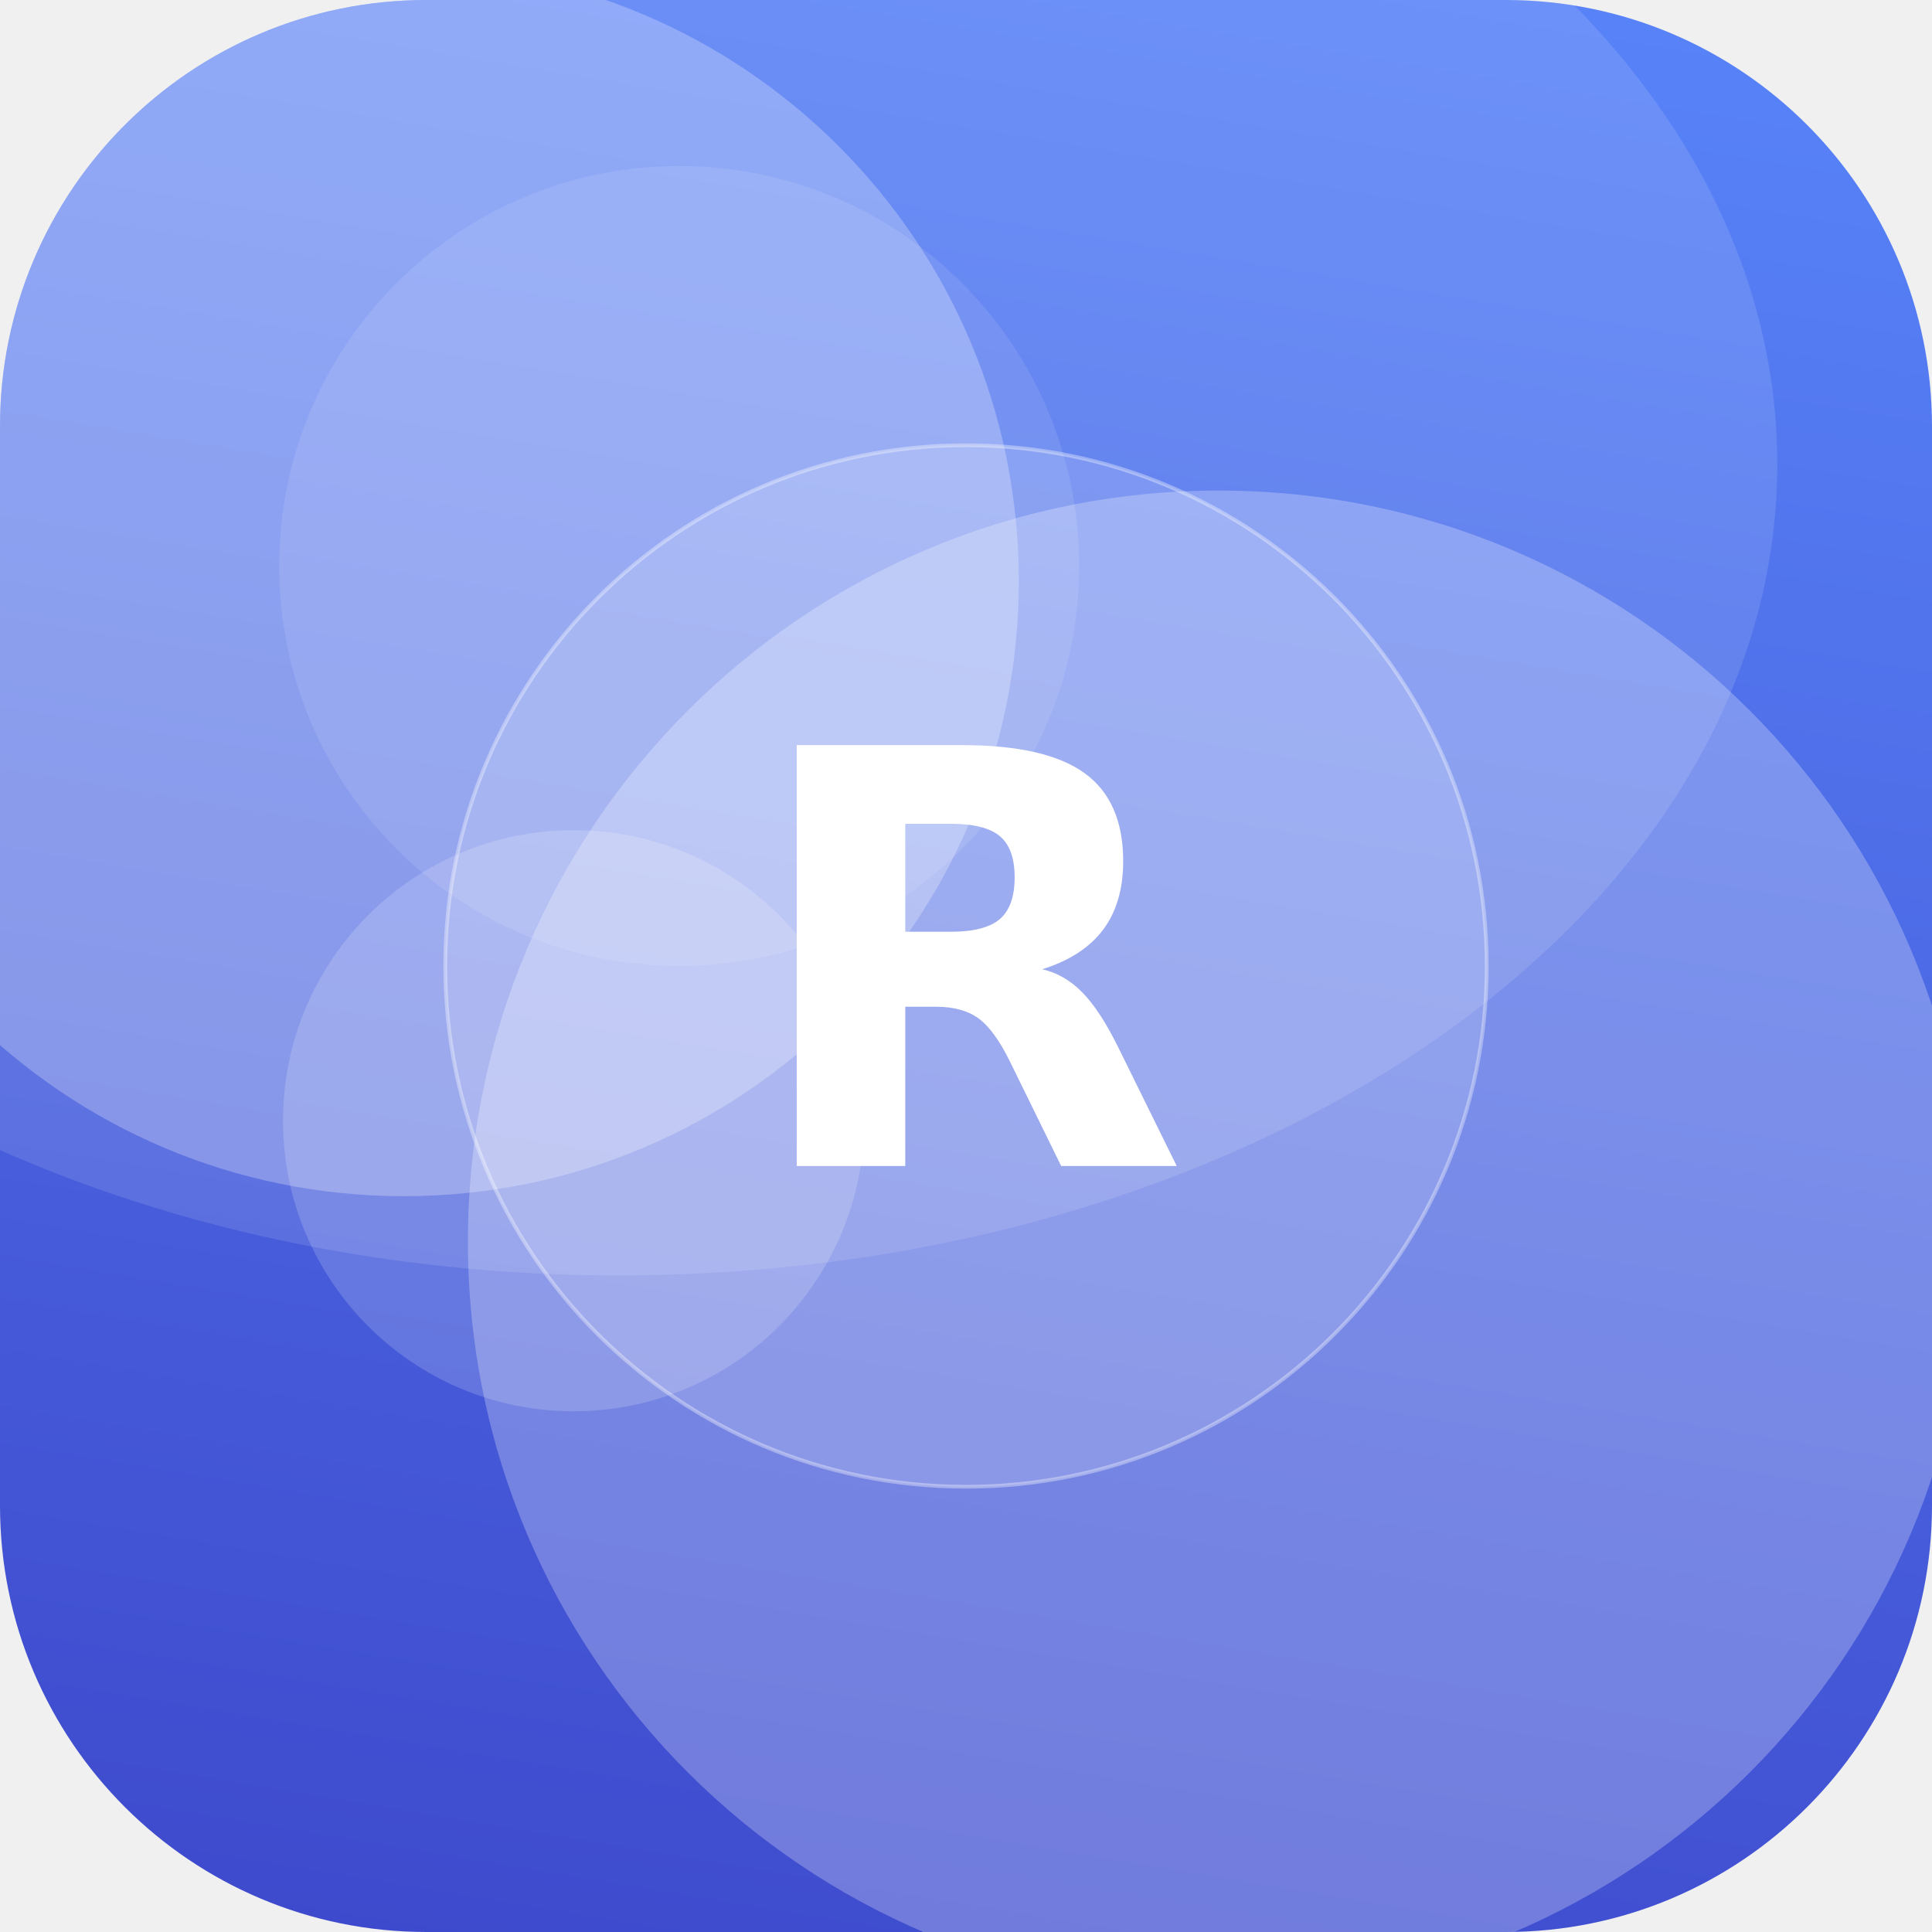
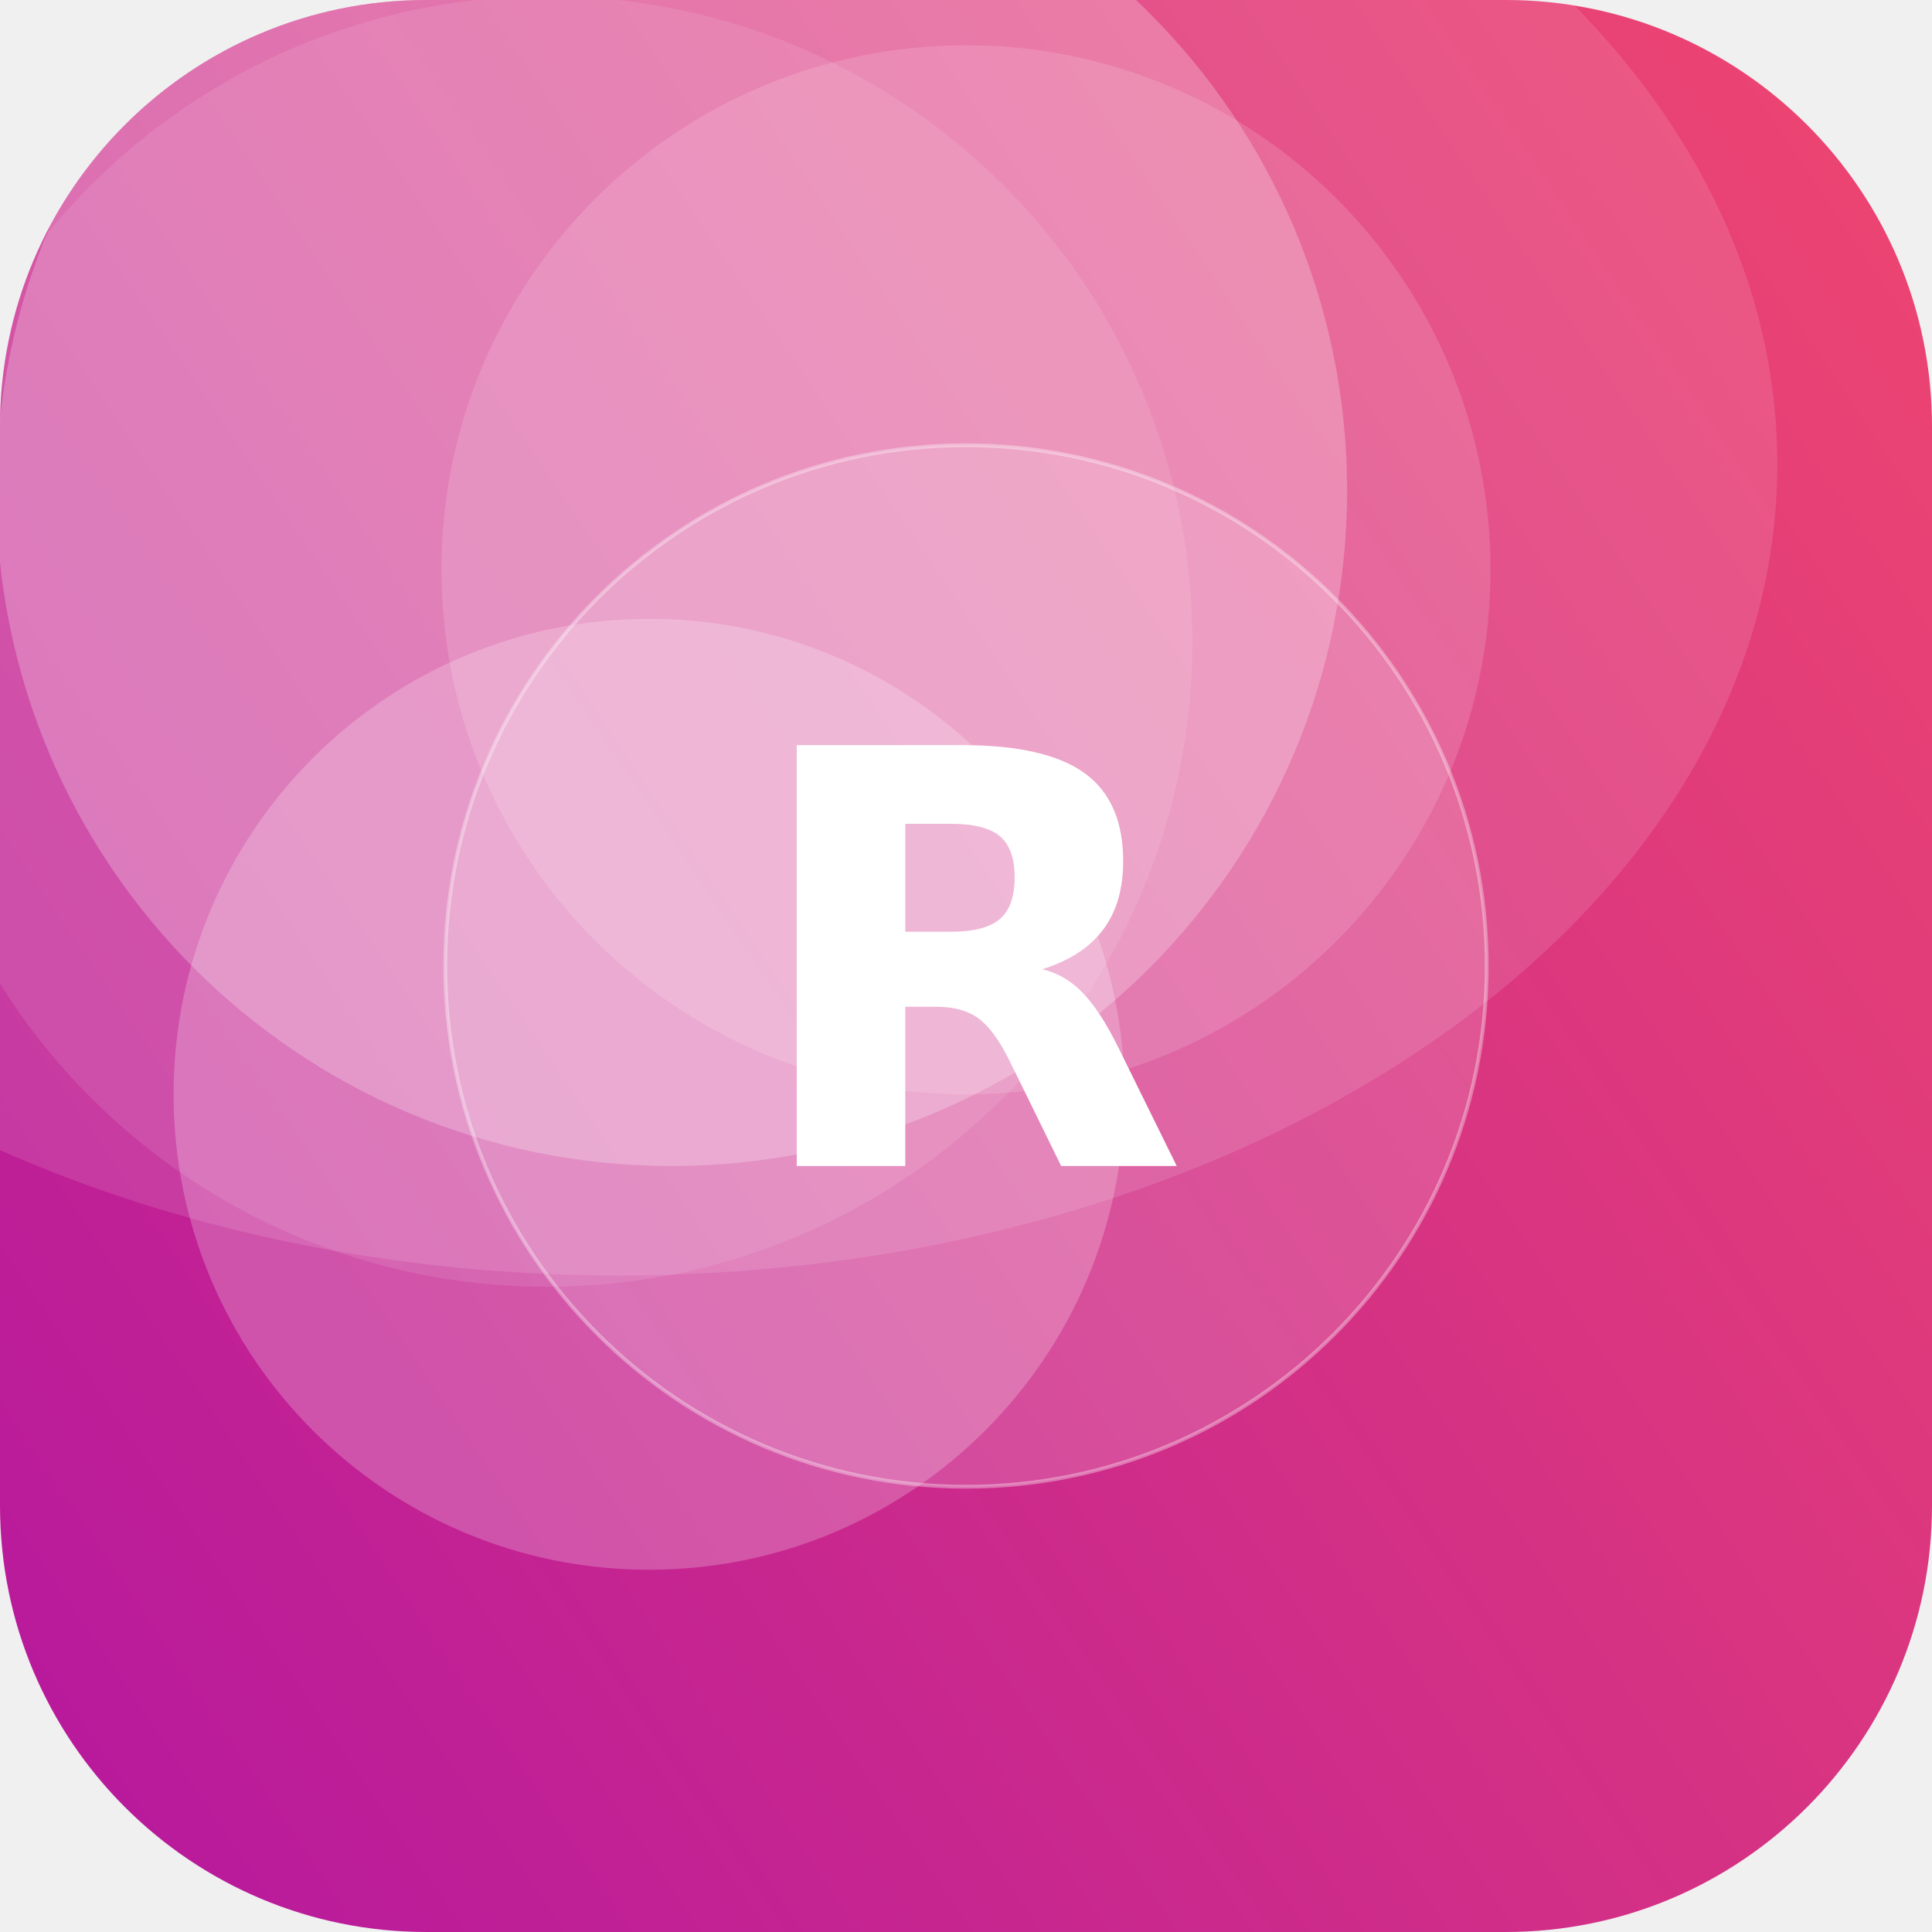
<svg xmlns="http://www.w3.org/2000/svg" width="512" height="512" viewBox="0 0 512 512">
  <defs>
-     <linearGradient id="g" x1="0" y1="0" x2="1" y2="1" gradientTransform="rotate(55 0.5 0.5)">
-       <stop offset="0" stop-color="#5C8CFF" />
-       <stop offset="1" stop-color="#3A41C6" />
+     <linearGradient id="g" x1="0" y1="0" x2="1" y2="1" gradientTransform="rotate(101 0.5 0.5)">
+       <stop offset="0" stop-color="#EF476F" />
+       <stop offset="1" stop-color="#B5179E" />
    </linearGradient>
    <clipPath id="c">
      <rect width="512" height="512" rx="113" />
    </clipPath>
  </defs>
  <g clip-path="url(#c)">
    <rect width="512" height="512" fill="url(#g)" />
-     <circle cx="180" cy="150" r="106" fill="#FFFFFF" fill-opacity="0.10" />
-     <circle cx="107" cy="154" r="163" fill="#FFFFFF" fill-opacity="0.26" />
-     <circle cx="152" cy="297" r="77" fill="#FFFFFF" fill-opacity="0.17" />
-     <circle cx="323" cy="329" r="199" fill="#FFFFFF" fill-opacity="0.26" />
+     <circle cx="256" cy="151" r="139" fill="#FFFFFF" fill-opacity="0.14" />
+     <circle cx="178" cy="130" r="179" fill="#FFFFFF" fill-opacity="0.24" />
+     <circle cx="172" cy="290" r="126" fill="#FFFFFF" fill-opacity="0.22" />
+     <circle cx="145" cy="170" r="171" fill="#FFFFFF" fill-opacity="0.10" />
    <ellipse cx="164" cy="123" rx="307" ry="215" fill="#FFFFFF" fill-opacity="0.12" />
    <circle cx="256" cy="256" r="138" fill="#FFFFFF" fill-opacity="0.16" stroke="#FFFFFF" stroke-opacity="0.35" />
    <text x="50%" y="50%" dy="53" text-anchor="middle" font-family="DejaVu Sans, Helvetica, Arial, sans-serif" font-weight="bold" font-size="153" fill="#FFFFFF">R</text>
  </g>
</svg>
